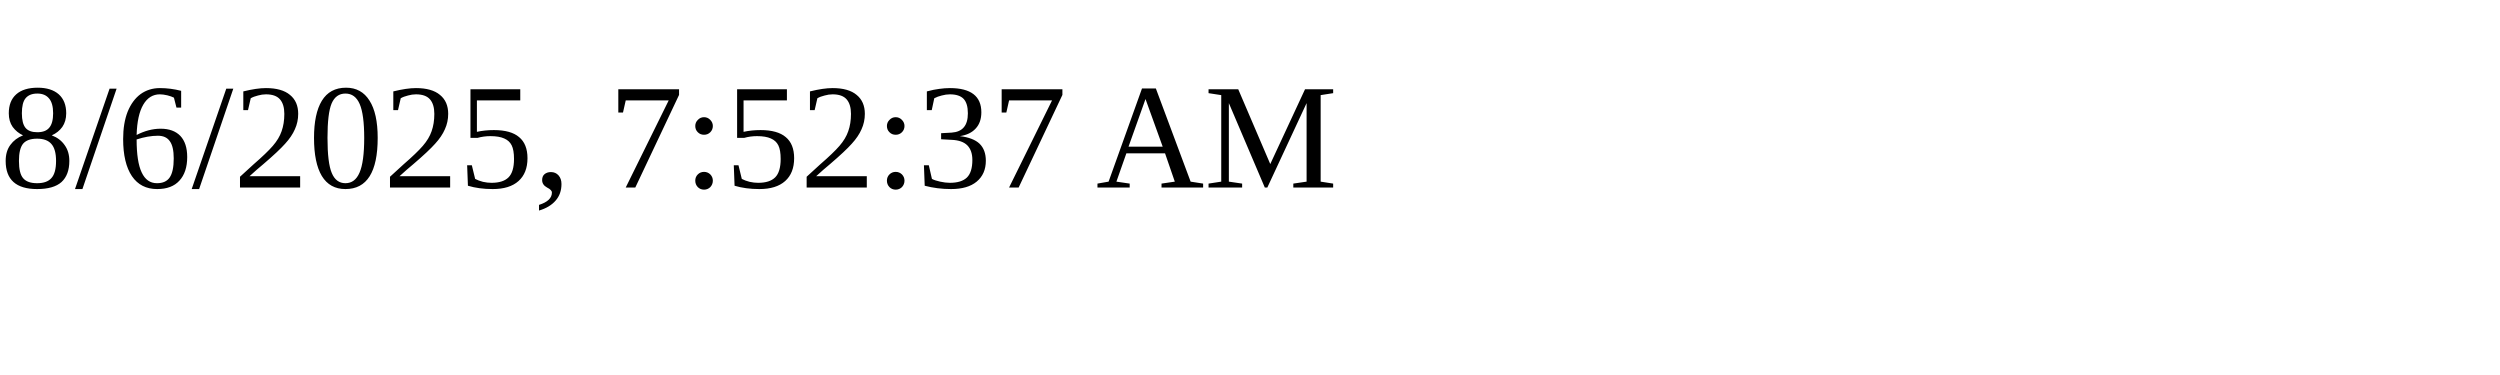
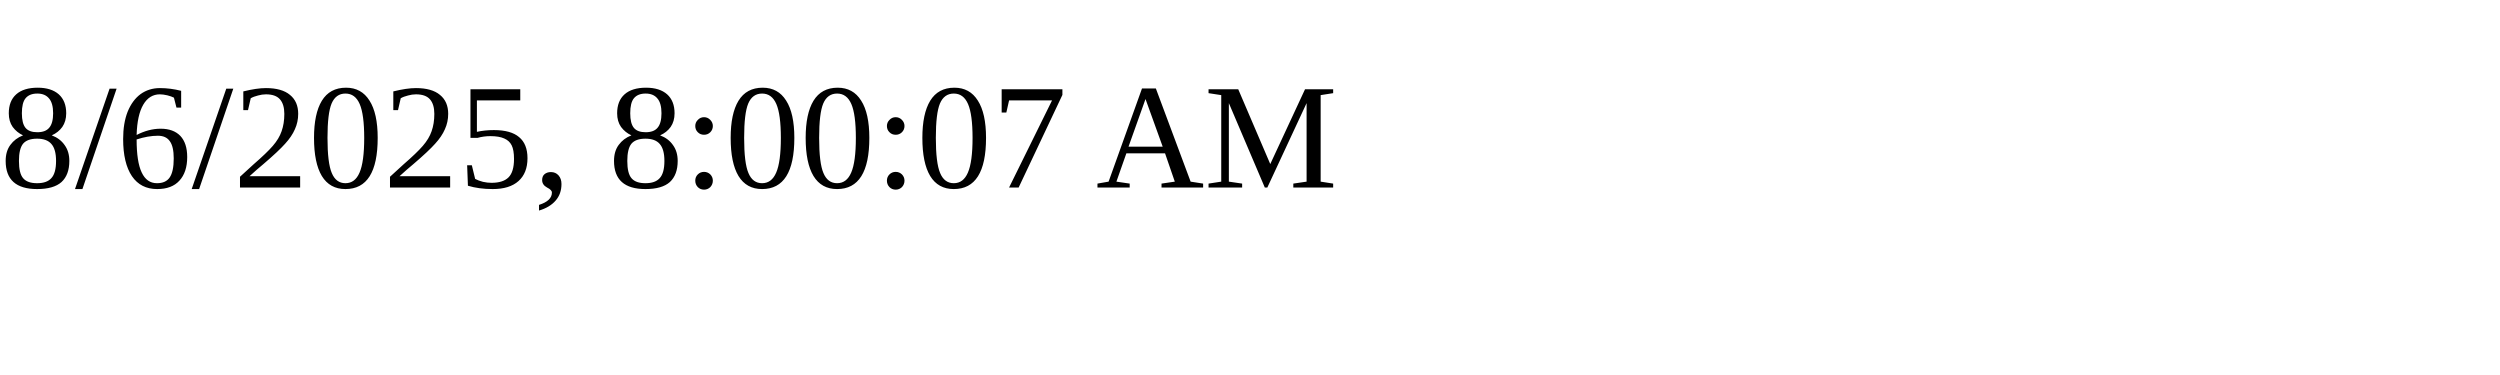
<svg xmlns="http://www.w3.org/2000/svg" height="30" width="200">
-   <text x="0" y="15">8/6/2025, 7:52:37 AM</text>
+   <text x="0" y="15">8/6/2025, 8:00:07 AM</text>
</svg>
